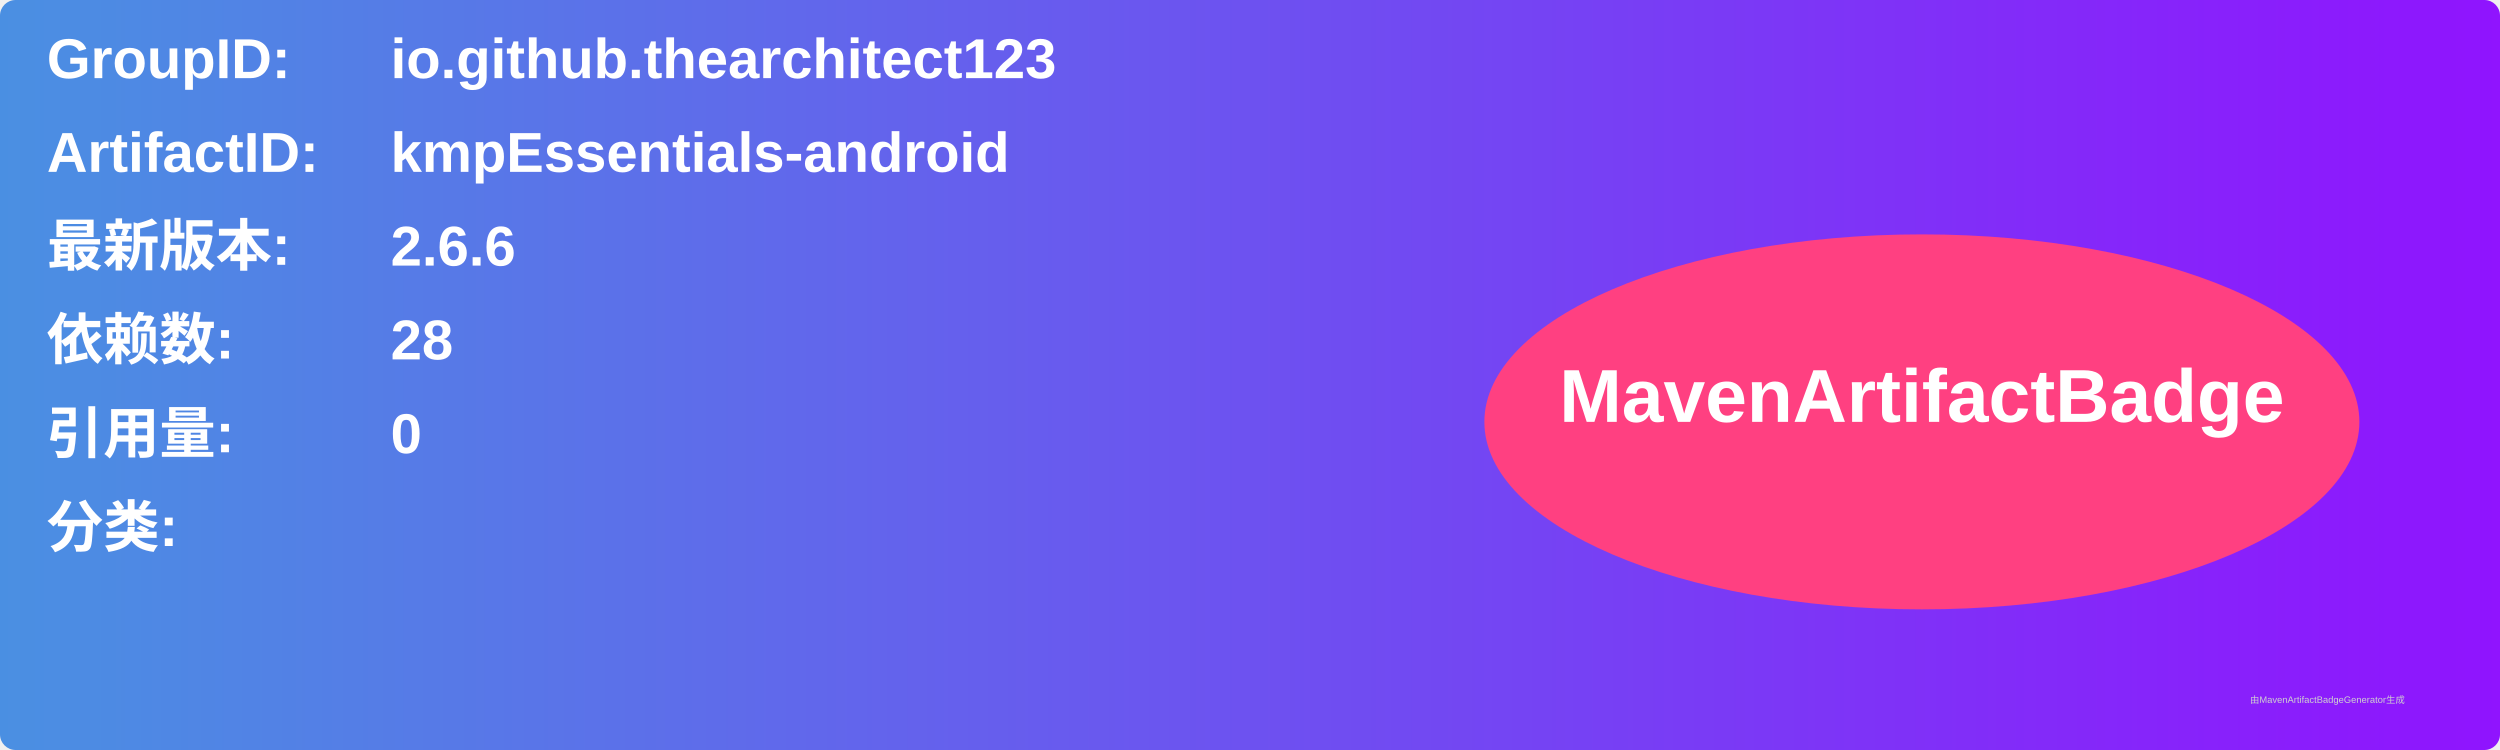
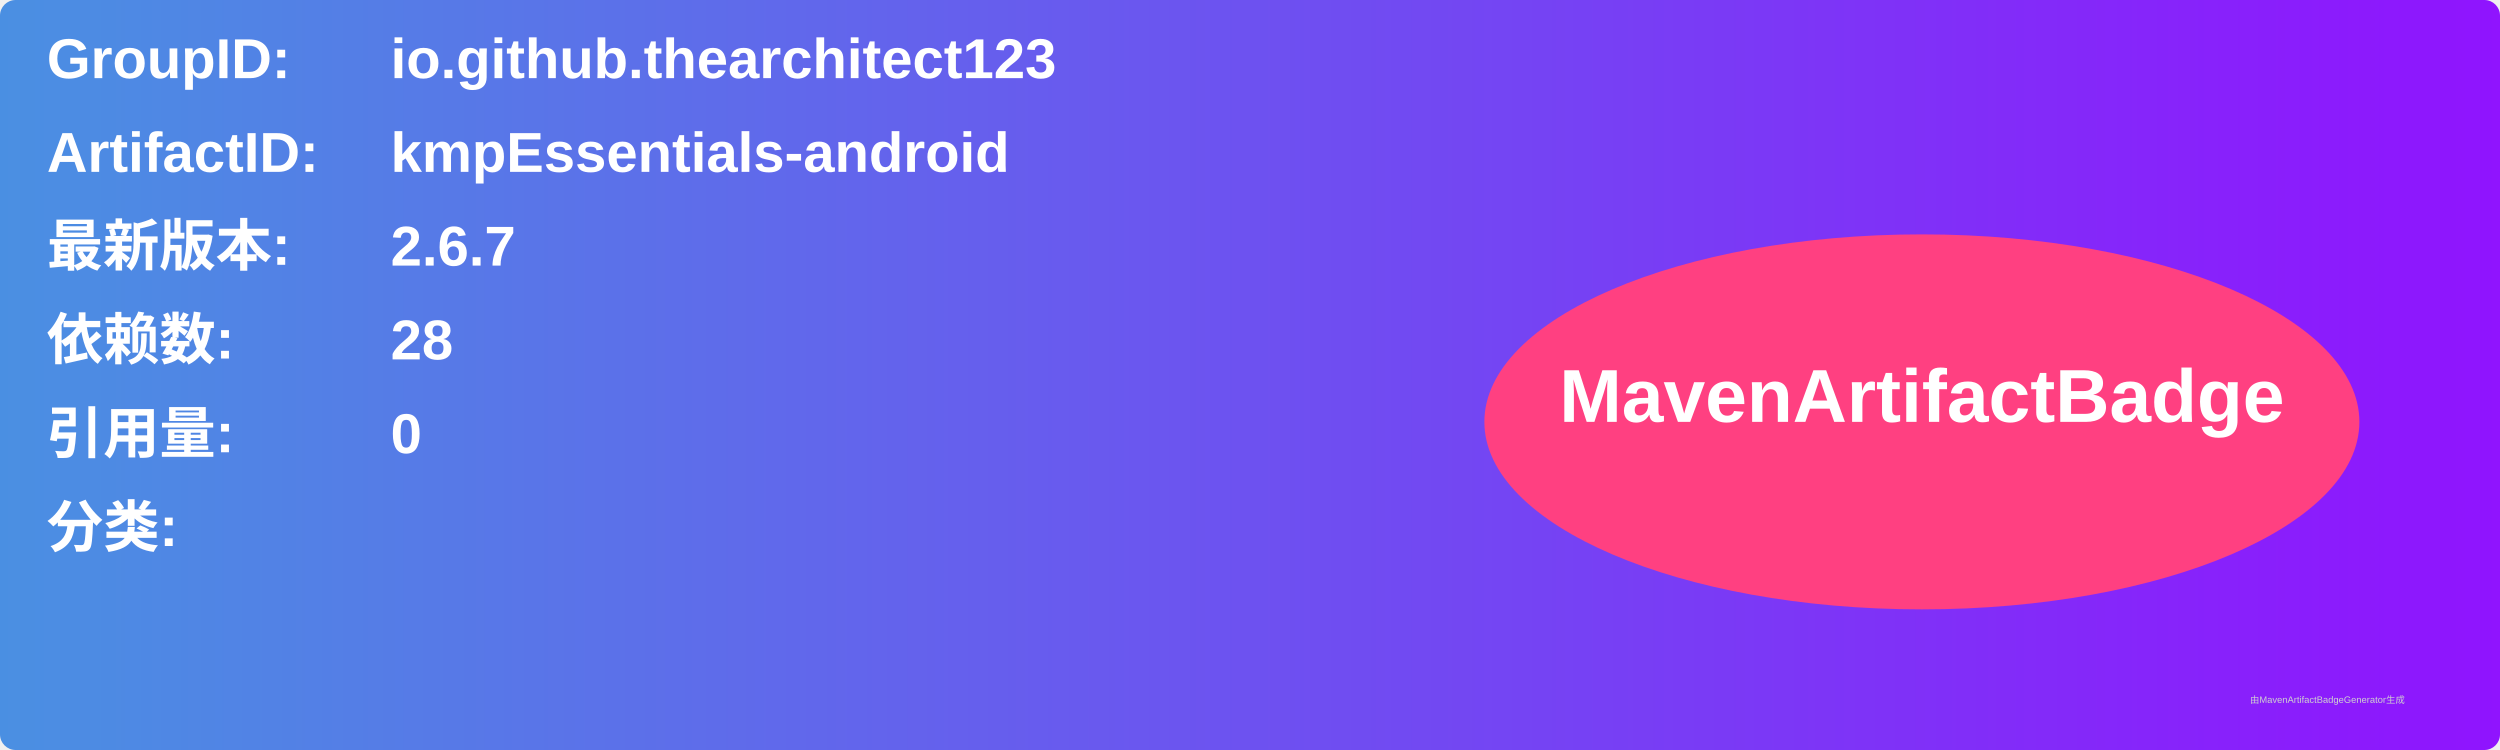
<svg xmlns="http://www.w3.org/2000/svg" width="800" height="240" viewBox="0 0 800 240">
  <linearGradient id="grad" x1="0%" y1="0%" x2="100%" y2="0%">
    <stop offset="0%" stop-color="#4a90e2" />
    <stop offset="100%" stop-color="#9013fe" />
  </linearGradient>
  <rect width="100%" height="100%" rx="5" ry="5" fill="url(#grad)" />
  <g transform="translate(15, 15)">
    <text x="0" y="10" font-family="Arial" font-size="18" fill="white" font-weight="bold" width="260">GroupID:</text>
    <text x="110" y="10" font-family="Arial" font-size="18" fill="white" font-weight="bold" width="460">io.github.thearchitect123</text>
    <text x="0" y="40" font-family="Arial" font-size="18" fill="white" font-weight="bold" width="260">ArtifactID:</text>
    <text x="110" y="40" font-family="Arial" font-size="18" fill="white" font-weight="bold" width="460">kmpEssentials-android</text>
    <text x="0" y="70" font-family="Arial" font-size="18" fill="white" font-weight="bold">最新版本:</text>
    <text x="110" y="70" font-family="Arial" font-size="18" fill="white" font-weight="bold">
-       <tspan font-weight="bold">2.6.6</tspan>
+       <tspan font-weight="bold">2.6.7</tspan>
    </text>
    <text x="0" y="100" font-family="Arial" font-size="18" fill="white" font-weight="bold">依赖数: </text>
    <text x="110" y="100" font-family="Arial" font-size="18" fill="white">
      <tspan font-weight="bold">28</tspan>
    </text>
    <text x="0" y="130" font-family="Arial" font-size="18" fill="white" font-weight="bold">引用量: </text>
    <text x="110" y="130" font-family="Arial" font-size="18" fill="white">
      <tspan font-weight="bold">0</tspan>
    </text>
    <text x="0" y="160" font-family="Arial" font-size="18" fill="white" font-weight="bold">分类:</text>
    <text x="10" y="190" font-family="Arial" font-size="10" fill="white">
      <tspan font-weight="bold" />
    </text>
    <ellipse cx="600" cy="120" rx="140" ry="60" fill="#ff4081" />
    <text x="600" y="120" text-anchor="middle" font-family="Arial" font-size="24" fill="white" font-weight="bold">MavenArtifactBadge</text>
  </g>
  <text x="720" y="225" font-family="Arial" font-size="3" fill="#d0d0d0">由MavenArtifactBadgeGenerator生成</text>
</svg>
